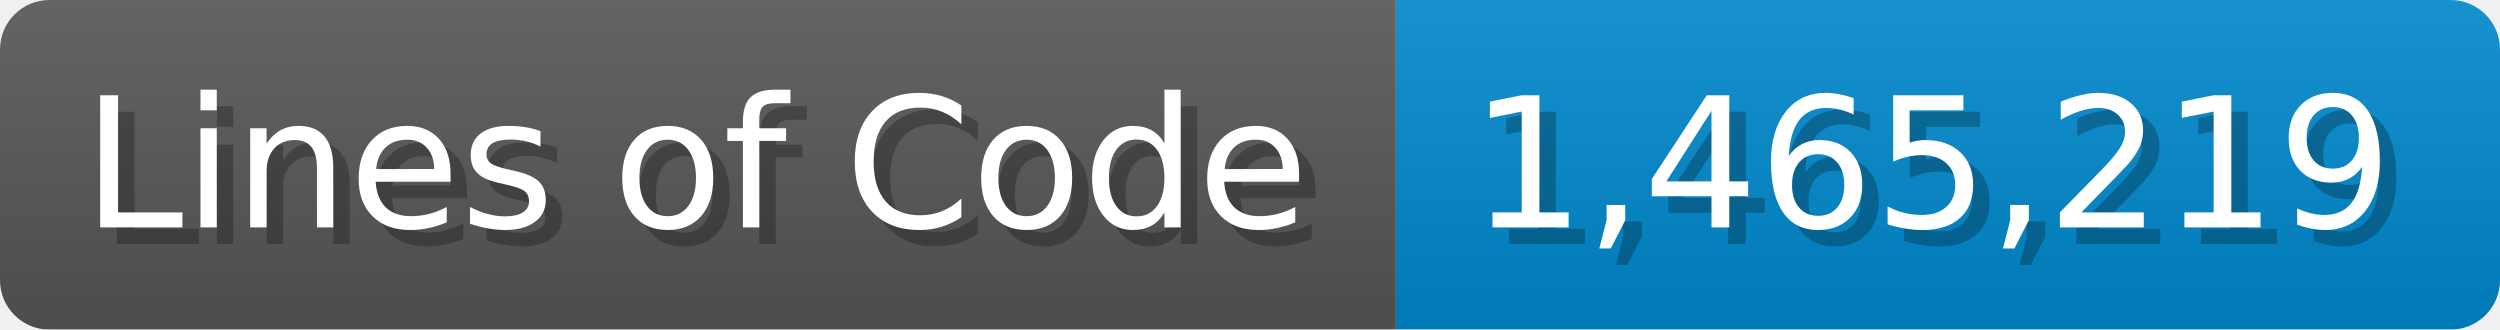
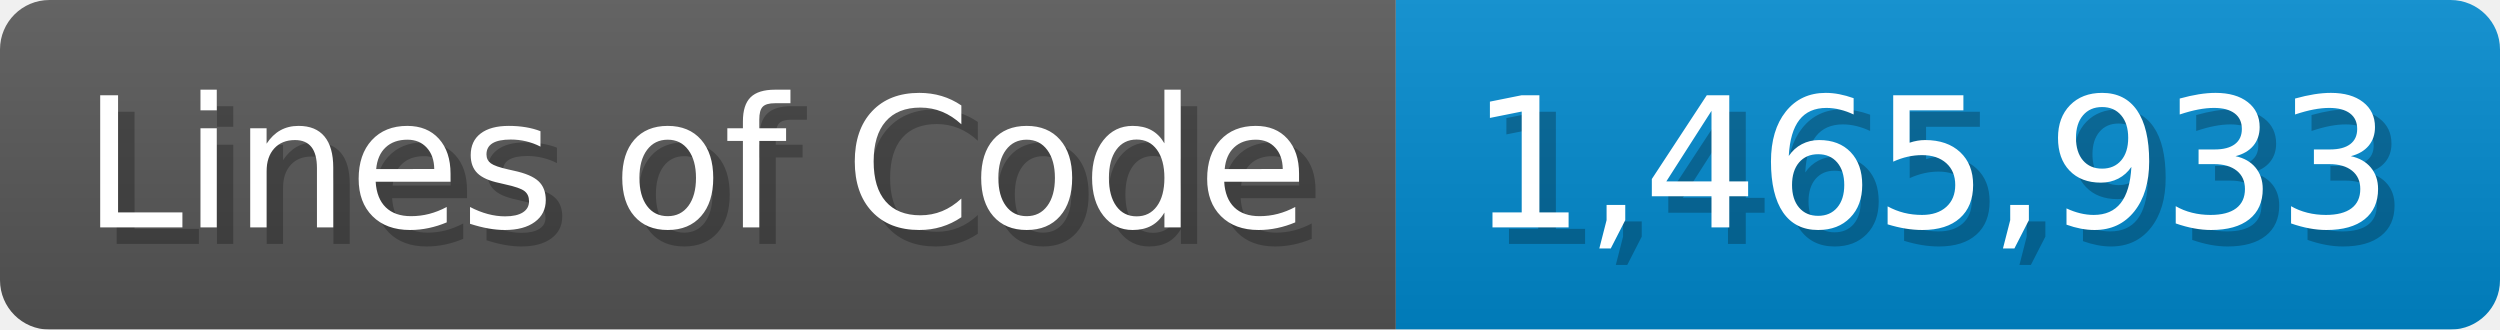
<svg xmlns="http://www.w3.org/2000/svg" width="151.7" height="20" viewBox="0 0 1517 200">
  <linearGradient id="a" x2="0" y2="100%">
    <stop offset="0" stop-opacity=".1" stop-color="#EEE" />
    <stop offset="1" stop-opacity=".1" />
  </linearGradient>
  <mask id="m">
    <rect width="1517" height="200" rx="30" fill="#FFF" />
  </mask>
  <g mask="url(#m)">
    <rect width="847" height="200" fill="#555" />
    <rect width="670" height="200" fill="#08C" x="847" />
    <rect width="1517" height="200" fill="url(#a)" />
  </g>
  <g fill="#fff" text-anchor="start" font-family="Verdana,DejaVu Sans,sans-serif" font-size="110">
    <text x="60" y="148" textLength="747" fill="#000" opacity="0.25">Lines of Code</text>
    <text x="50" y="138" textLength="747">Lines of Code</text>
-     <text x="902" y="148" textLength="570" fill="#000" opacity="0.25">1,465,219</text>
-     <text x="892" y="138" textLength="570">1,465,219</text>
+     <text x="902" y="148" textLength="570" fill="#000" opacity="0.25">1,465,933</text>
+     <text x="892" y="138" textLength="570">1,465,933</text>
  </g>
</svg>
